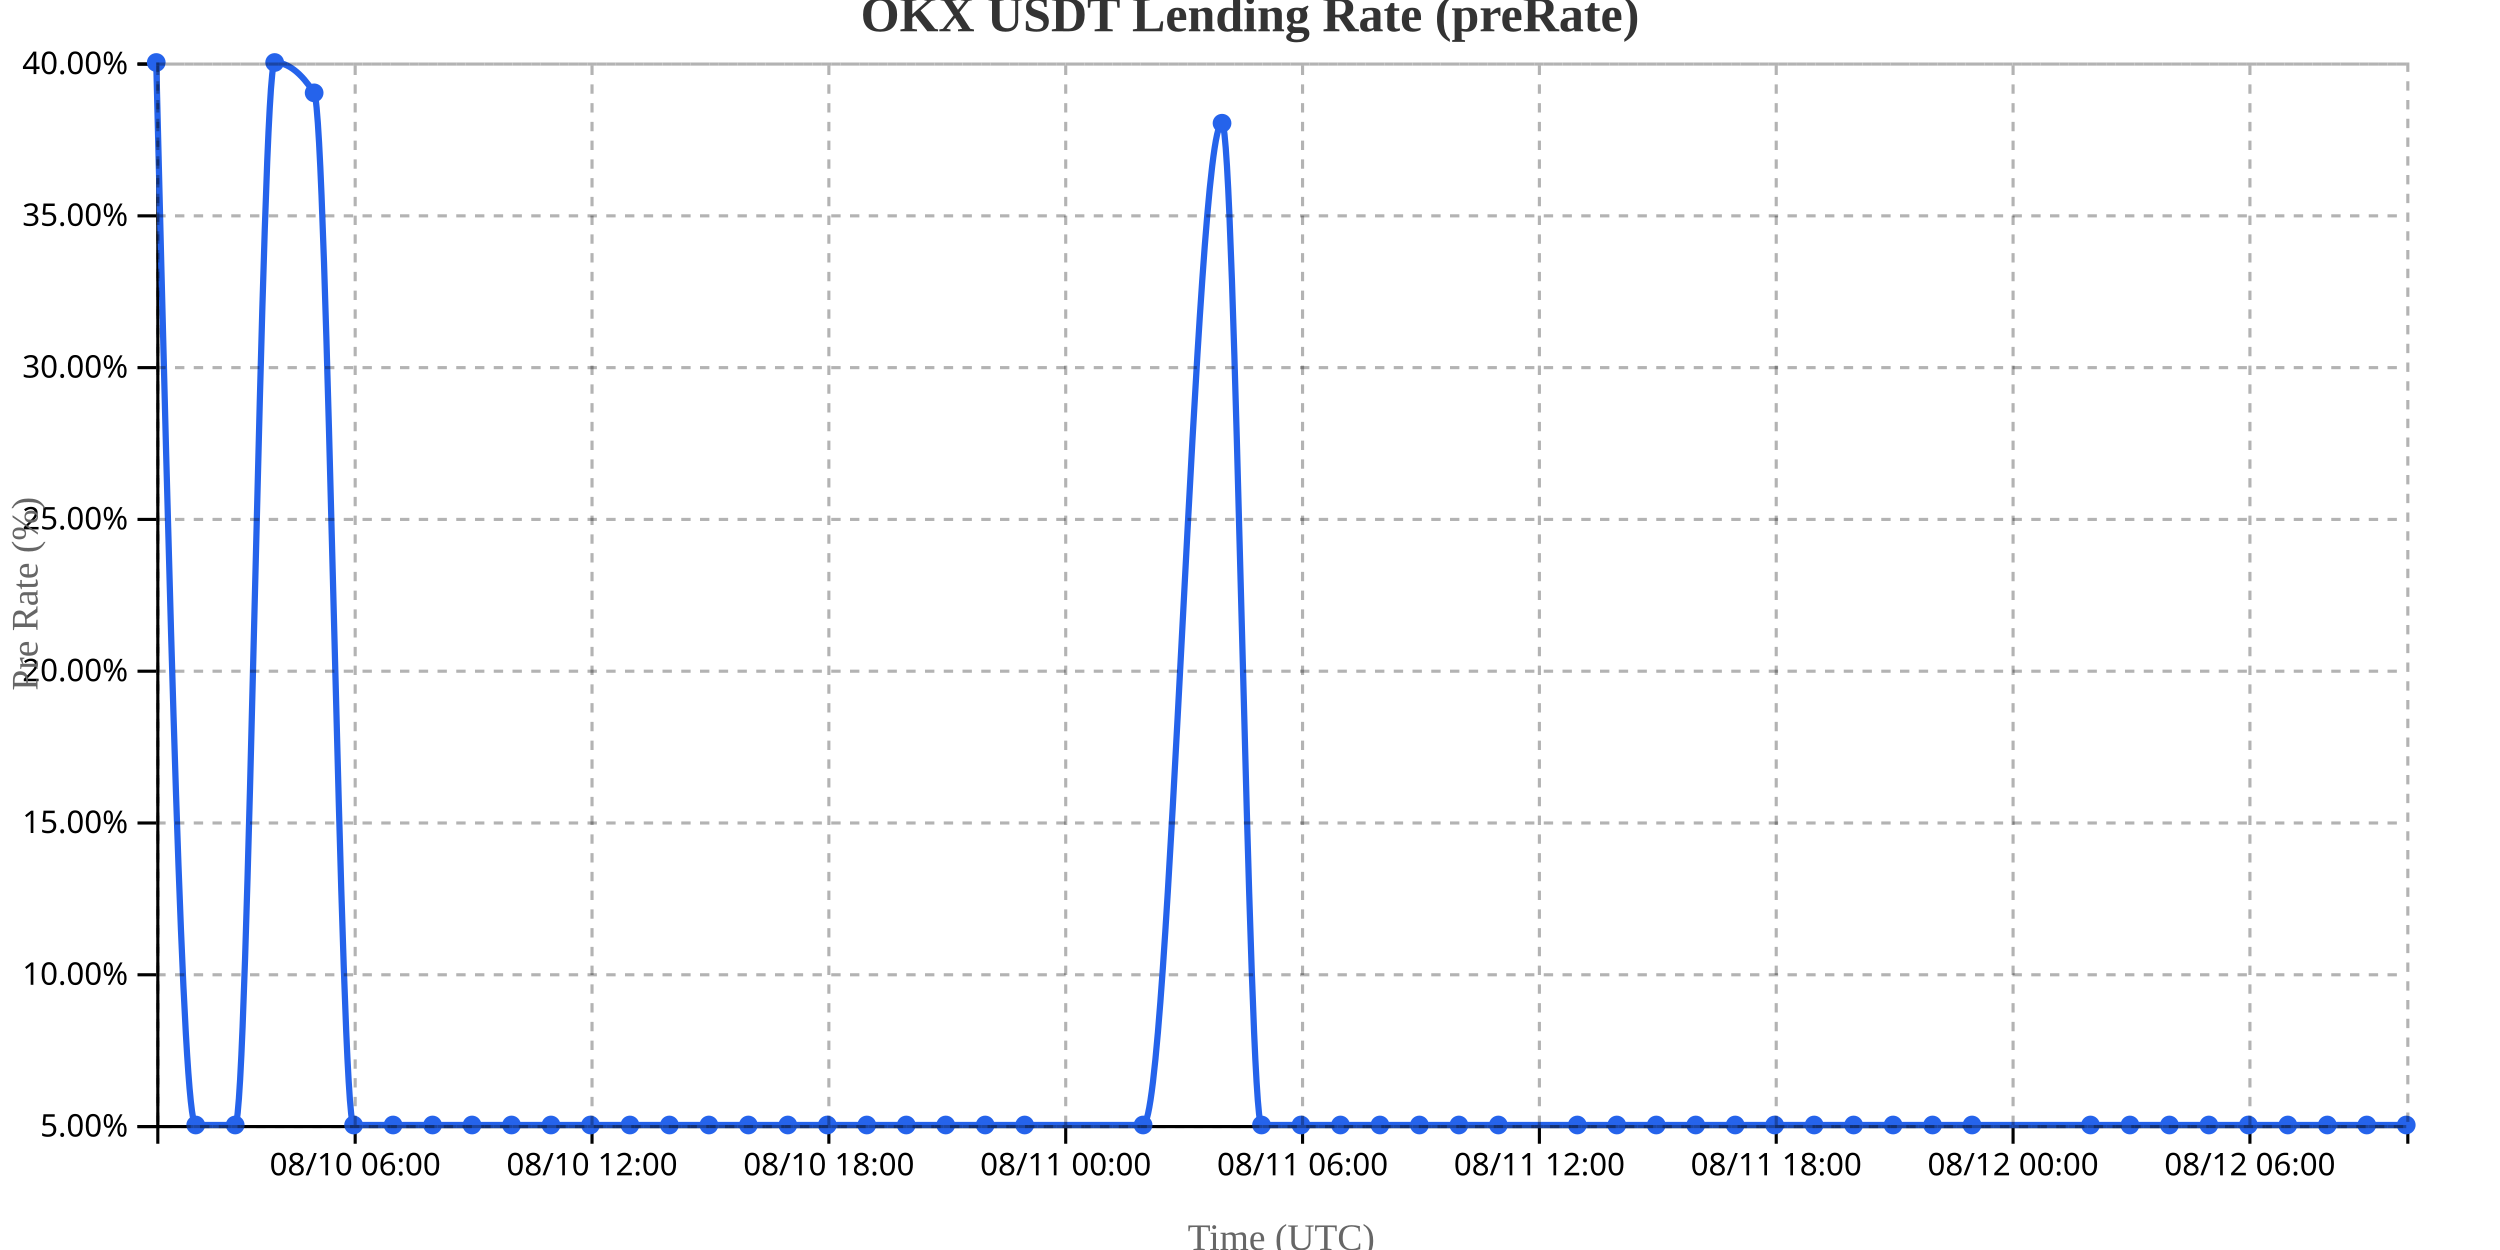
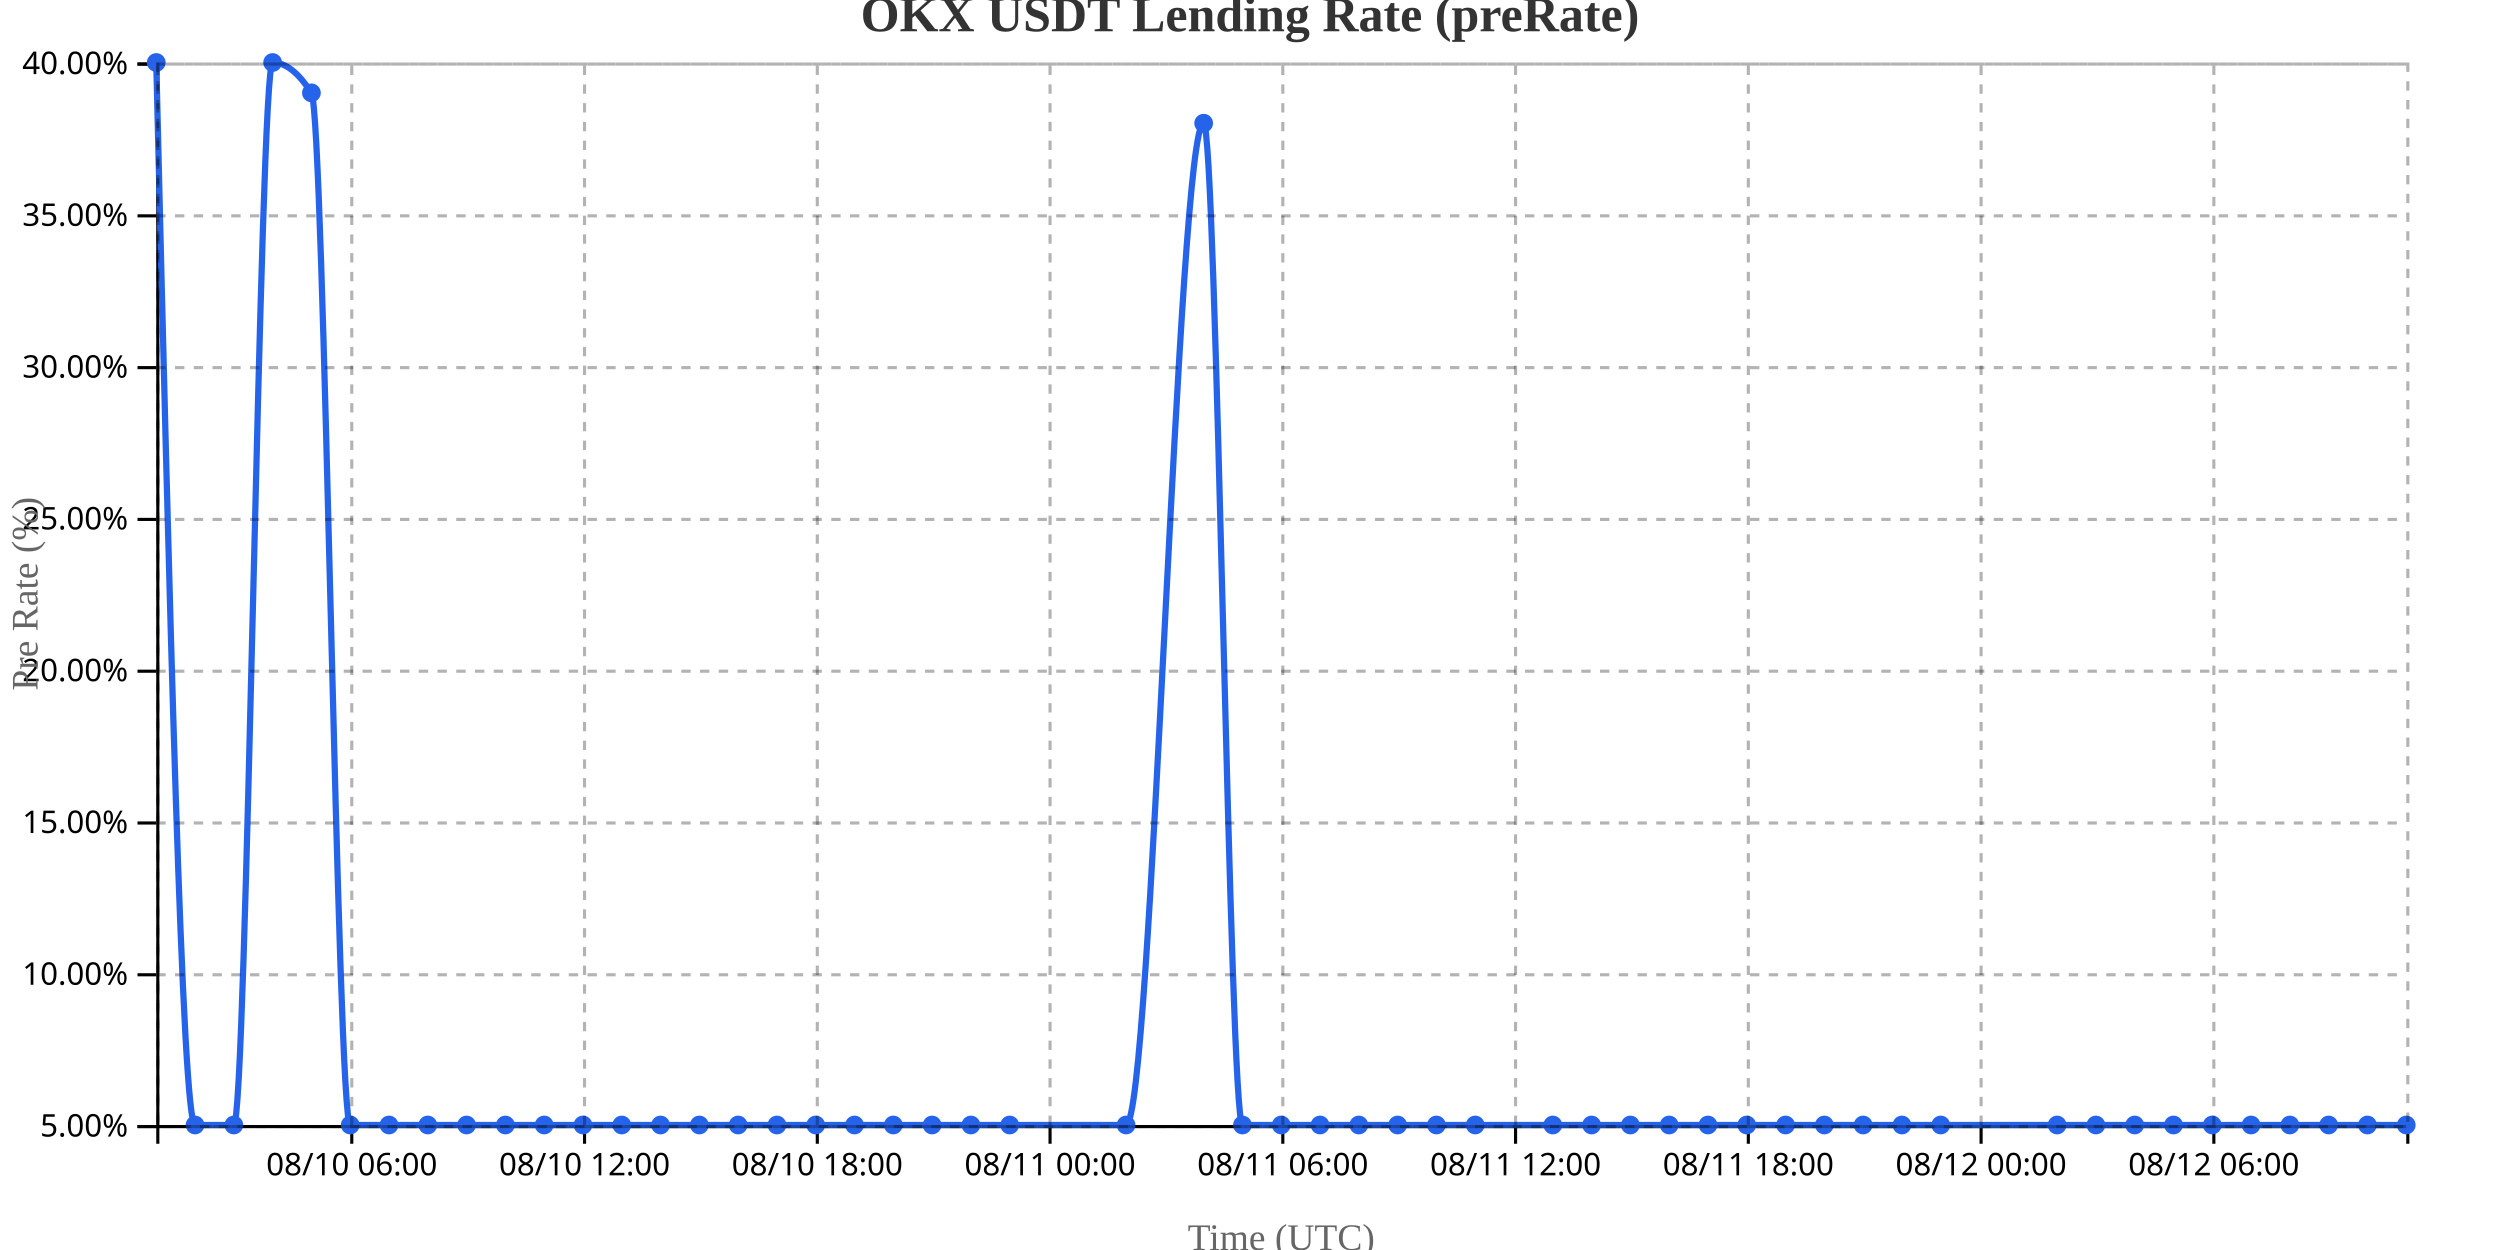
<svg xmlns="http://www.w3.org/2000/svg" width="800" height="400">
  <g transform="translate(50,20)">
    <g transform="translate(0,340)" fill="none" font-size="10" font-family="sans-serif" text-anchor="middle">
      <path class="domain" stroke="currentColor" d="M0.5,6V0.5H720.5V6" />
-       <g class="tick" opacity="1" transform="translate(63.65789,0)">
+       <g class="tick" opacity="1" transform="translate(62.56897,0)">
        <line stroke="currentColor" y2="6" />
        <text fill="currentColor" y="9" dy="0.71em">08/10 06:00</text>
      </g>
-       <g class="tick" opacity="1" transform="translate(139.4474,0)">
+       <g class="tick" opacity="1" transform="translate(137.0517,0)">
        <line stroke="currentColor" y2="6" />
        <text fill="currentColor" y="9" dy="0.71em">08/10 12:00</text>
      </g>
-       <g class="tick" opacity="1" transform="translate(215.2368,0)">
+       <g class="tick" opacity="1" transform="translate(211.5345,0)">
        <line stroke="currentColor" y2="6" />
        <text fill="currentColor" y="9" dy="0.71em">08/10 18:00</text>
      </g>
-       <g class="tick" opacity="1" transform="translate(291.0263,0)">
+       <g class="tick" opacity="1" transform="translate(286.0172,0)">
        <line stroke="currentColor" y2="6" />
        <text fill="currentColor" y="9" dy="0.71em">08/11 00:00</text>
      </g>
-       <g class="tick" opacity="1" transform="translate(366.8158,0)">
+       <g class="tick" opacity="1" transform="translate(360.5,0)">
        <line stroke="currentColor" y2="6" />
        <text fill="currentColor" y="9" dy="0.71em">08/11 06:00</text>
      </g>
-       <g class="tick" opacity="1" transform="translate(442.6053,0)">
+       <g class="tick" opacity="1" transform="translate(434.9828,0)">
        <line stroke="currentColor" y2="6" />
        <text fill="currentColor" y="9" dy="0.71em">08/11 12:00</text>
      </g>
-       <g class="tick" opacity="1" transform="translate(518.3947,0)">
+       <g class="tick" opacity="1" transform="translate(509.4655,0)">
        <line stroke="currentColor" y2="6" />
        <text fill="currentColor" y="9" dy="0.71em">08/11 18:00</text>
      </g>
-       <g class="tick" opacity="1" transform="translate(594.1842,0)">
+       <g class="tick" opacity="1" transform="translate(583.9483,0)">
        <line stroke="currentColor" y2="6" />
        <text fill="currentColor" y="9" dy="0.71em">08/12 00:00</text>
      </g>
-       <g class="tick" opacity="1" transform="translate(669.9737,0)">
+       <g class="tick" opacity="1" transform="translate(658.431,0)">
        <line stroke="currentColor" y2="6" />
        <text fill="currentColor" y="9" dy="0.71em">08/12 06:00</text>
      </g>
    </g>
    <g fill="none" font-size="10" font-family="sans-serif" text-anchor="end">
      <path class="domain" stroke="currentColor" d="M-6,340.5H0.5V0.5H-6" />
      <g class="tick" opacity="1" transform="translate(0,340.5)">
        <line stroke="currentColor" x2="-6" />
        <text fill="currentColor" x="-9" dy="0.32em">5.00%</text>
      </g>
      <g class="tick" opacity="1" transform="translate(0,291.9286)">
        <line stroke="currentColor" x2="-6" />
        <text fill="currentColor" x="-9" dy="0.32em">10.00%</text>
      </g>
      <g class="tick" opacity="1" transform="translate(0,243.3571)">
        <line stroke="currentColor" x2="-6" />
        <text fill="currentColor" x="-9" dy="0.32em">15.00%</text>
      </g>
      <g class="tick" opacity="1" transform="translate(0,194.7857)">
        <line stroke="currentColor" x2="-6" />
        <text fill="currentColor" x="-9" dy="0.32em">20.00%</text>
      </g>
      <g class="tick" opacity="1" transform="translate(0,146.2143)">
        <line stroke="currentColor" x2="-6" />
        <text fill="currentColor" x="-9" dy="0.32em">25.00%</text>
      </g>
      <g class="tick" opacity="1" transform="translate(0,97.64286)">
        <line stroke="currentColor" x2="-6" />
        <text fill="currentColor" x="-9" dy="0.32em">30.00%</text>
      </g>
      <g class="tick" opacity="1" transform="translate(0,49.07143)">
        <line stroke="currentColor" x2="-6" />
        <text fill="currentColor" x="-9" dy="0.32em">35.00%</text>
      </g>
      <g class="tick" opacity="1" transform="translate(0,0.5)">
        <line stroke="currentColor" x2="-6" />
        <text fill="currentColor" x="-9" dy="0.32em">40.00%</text>
      </g>
    </g>
    <text transform="rotate(-90)" y="-50" x="-170" dy="1em" style="text-anchor: middle; font-size: 12px; fill: #666;">Pre Rate (%)</text>
    <text transform="translate(360, 380)" style="text-anchor: middle; font-size: 12px; fill: #666;">Time (UTC)</text>
-     <path fill="none" stroke="#2563eb" stroke-width="2" d="M0,0C4.211,170,8.421,340,12.632,340C16.842,340,21.053,340,25.263,340C29.474,340,33.684,0,37.895,0C42.105,0,46.316,3.238,50.526,9.714C54.737,16.19,58.947,340,63.158,340C67.368,340,71.579,340,75.789,340C80,340,84.211,340,88.421,340C92.632,340,96.842,340,101.053,340C105.263,340,109.474,340,113.684,340C117.895,340,122.105,340,126.316,340C130.526,340,134.737,340,138.947,340C143.158,340,147.368,340,151.579,340C155.789,340,160,340,164.211,340C168.421,340,172.632,340,176.842,340C181.053,340,185.263,340,189.474,340C193.684,340,197.895,340,202.105,340C206.316,340,210.526,340,214.737,340C218.947,340,223.158,340,227.368,340C231.579,340,235.789,340,240,340C244.211,340,248.421,340,252.632,340C256.842,340,261.053,340,265.263,340C269.474,340,273.684,340,277.895,340C290.526,340,303.158,340,315.789,340C324.211,340,332.632,19.429,341.053,19.429C345.263,19.429,349.474,340,353.684,340C357.895,340,362.105,340,366.316,340C370.526,340,374.737,340,378.947,340C383.158,340,387.368,340,391.579,340C395.789,340,400,340,404.211,340C408.421,340,412.632,340,416.842,340C421.053,340,425.263,340,429.474,340C437.895,340,446.316,340,454.737,340C458.947,340,463.158,340,467.368,340C471.579,340,475.789,340,480,340C484.211,340,488.421,340,492.632,340C496.842,340,501.053,340,505.263,340C509.474,340,513.684,340,517.895,340C522.105,340,526.316,340,530.526,340C534.737,340,538.947,340,543.158,340C547.368,340,551.579,340,555.789,340C560,340,564.211,340,568.421,340C572.632,340,576.842,340,581.053,340C593.684,340,606.316,340,618.947,340C623.158,340,627.368,340,631.579,340C635.789,340,640,340,644.211,340C648.421,340,652.632,340,656.842,340C661.053,340,665.263,340,669.474,340C673.684,340,677.895,340,682.105,340C686.316,340,690.526,340,694.737,340C698.947,340,703.158,340,707.368,340C711.579,340,715.789,340,720,340" />
+     <path fill="none" stroke="#2563eb" stroke-width="2" d="M0,0C4.138,170,8.276,340,12.414,340C16.552,340,20.69,340,24.828,340C28.966,340,33.103,0,37.241,0C41.379,0,45.517,3.238,49.655,9.714C53.793,16.19,57.931,340,62.069,340C66.207,340,70.345,340,74.483,340C78.621,340,82.759,340,86.897,340C91.034,340,95.172,340,99.31,340C103.448,340,107.586,340,111.724,340C115.862,340,120,340,124.138,340C128.276,340,132.414,340,136.552,340C140.69,340,144.828,340,148.966,340C153.103,340,157.241,340,161.379,340C165.517,340,169.655,340,173.793,340C177.931,340,182.069,340,186.207,340C190.345,340,194.483,340,198.621,340C202.759,340,206.897,340,211.034,340C215.172,340,219.31,340,223.448,340C227.586,340,231.724,340,235.862,340C240,340,244.138,340,248.276,340C252.414,340,256.552,340,260.69,340C264.828,340,268.966,340,273.103,340C285.517,340,297.931,340,310.345,340C318.621,340,326.897,19.429,335.172,19.429C339.31,19.429,343.448,340,347.586,340C351.724,340,355.862,340,360,340C364.138,340,368.276,340,372.414,340C376.552,340,380.69,340,384.828,340C388.966,340,393.103,340,397.241,340C401.379,340,405.517,340,409.655,340C413.793,340,417.931,340,422.069,340C430.345,340,438.621,340,446.897,340C451.034,340,455.172,340,459.31,340C463.448,340,467.586,340,471.724,340C475.862,340,480,340,484.138,340C488.276,340,492.414,340,496.552,340C500.69,340,504.828,340,508.966,340C513.103,340,517.241,340,521.379,340C525.517,340,529.655,340,533.793,340C537.931,340,542.069,340,546.207,340C550.345,340,554.483,340,558.621,340C562.759,340,566.897,340,571.034,340C583.448,340,595.862,340,608.276,340C612.414,340,616.552,340,620.69,340C624.828,340,628.966,340,633.103,340C637.241,340,641.379,340,645.517,340C649.655,340,653.793,340,657.931,340C662.069,340,666.207,340,670.345,340C674.483,340,678.621,340,682.759,340C686.897,340,691.034,340,695.172,340C699.31,340,703.448,340,707.586,340C711.724,340,715.862,340,720,340" />
    <circle class="dot" cx="0" cy="0" r="3" fill="#2563eb" />
-     <circle class="dot" cx="12.632" cy="340" r="3" fill="#2563eb" />
-     <circle class="dot" cx="25.263" cy="340" r="3" fill="#2563eb" />
-     <circle class="dot" cx="37.895" cy="0" r="3" fill="#2563eb" />
-     <circle class="dot" cx="50.526" cy="9.714" r="3" fill="#2563eb" />
-     <circle class="dot" cx="63.158" cy="340" r="3" fill="#2563eb" />
-     <circle class="dot" cx="75.789" cy="340" r="3" fill="#2563eb" />
-     <circle class="dot" cx="88.421" cy="340" r="3" fill="#2563eb" />
-     <circle class="dot" cx="101.053" cy="340" r="3" fill="#2563eb" />
-     <circle class="dot" cx="113.684" cy="340" r="3" fill="#2563eb" />
-     <circle class="dot" cx="126.316" cy="340" r="3" fill="#2563eb" />
-     <circle class="dot" cx="138.947" cy="340" r="3" fill="#2563eb" />
-     <circle class="dot" cx="151.579" cy="340" r="3" fill="#2563eb" />
-     <circle class="dot" cx="164.211" cy="340" r="3" fill="#2563eb" />
-     <circle class="dot" cx="176.842" cy="340" r="3" fill="#2563eb" />
-     <circle class="dot" cx="189.474" cy="340" r="3" fill="#2563eb" />
-     <circle class="dot" cx="202.105" cy="340" r="3" fill="#2563eb" />
-     <circle class="dot" cx="214.737" cy="340" r="3" fill="#2563eb" />
-     <circle class="dot" cx="227.368" cy="340" r="3" fill="#2563eb" />
-     <circle class="dot" cx="240" cy="340" r="3" fill="#2563eb" />
-     <circle class="dot" cx="252.632" cy="340" r="3" fill="#2563eb" />
-     <circle class="dot" cx="265.263" cy="340" r="3" fill="#2563eb" />
-     <circle class="dot" cx="277.895" cy="340" r="3" fill="#2563eb" />
-     <circle class="dot" cx="315.789" cy="340" r="3" fill="#2563eb" />
-     <circle class="dot" cx="341.053" cy="19.429" r="3" fill="#2563eb" />
-     <circle class="dot" cx="353.684" cy="340" r="3" fill="#2563eb" />
-     <circle class="dot" cx="366.316" cy="340" r="3" fill="#2563eb" />
-     <circle class="dot" cx="378.947" cy="340" r="3" fill="#2563eb" />
-     <circle class="dot" cx="391.579" cy="340" r="3" fill="#2563eb" />
-     <circle class="dot" cx="404.211" cy="340" r="3" fill="#2563eb" />
-     <circle class="dot" cx="416.842" cy="340" r="3" fill="#2563eb" />
-     <circle class="dot" cx="429.474" cy="340" r="3" fill="#2563eb" />
-     <circle class="dot" cx="454.737" cy="340" r="3" fill="#2563eb" />
-     <circle class="dot" cx="467.368" cy="340" r="3" fill="#2563eb" />
-     <circle class="dot" cx="480" cy="340" r="3" fill="#2563eb" />
-     <circle class="dot" cx="492.632" cy="340" r="3" fill="#2563eb" />
-     <circle class="dot" cx="505.263" cy="340" r="3" fill="#2563eb" />
-     <circle class="dot" cx="517.895" cy="340" r="3" fill="#2563eb" />
-     <circle class="dot" cx="530.526" cy="340" r="3" fill="#2563eb" />
-     <circle class="dot" cx="543.158" cy="340" r="3" fill="#2563eb" />
-     <circle class="dot" cx="555.789" cy="340" r="3" fill="#2563eb" />
-     <circle class="dot" cx="568.421" cy="340" r="3" fill="#2563eb" />
-     <circle class="dot" cx="581.053" cy="340" r="3" fill="#2563eb" />
-     <circle class="dot" cx="618.947" cy="340" r="3" fill="#2563eb" />
-     <circle class="dot" cx="631.579" cy="340" r="3" fill="#2563eb" />
-     <circle class="dot" cx="644.211" cy="340" r="3" fill="#2563eb" />
-     <circle class="dot" cx="656.842" cy="340" r="3" fill="#2563eb" />
-     <circle class="dot" cx="669.474" cy="340" r="3" fill="#2563eb" />
-     <circle class="dot" cx="682.105" cy="340" r="3" fill="#2563eb" />
-     <circle class="dot" cx="694.737" cy="340" r="3" fill="#2563eb" />
-     <circle class="dot" cx="707.368" cy="340" r="3" fill="#2563eb" />
+     <circle class="dot" cx="12.414" cy="340" r="3" fill="#2563eb" />
+     <circle class="dot" cx="24.828" cy="340" r="3" fill="#2563eb" />
+     <circle class="dot" cx="37.241" cy="0" r="3" fill="#2563eb" />
+     <circle class="dot" cx="49.655" cy="9.714" r="3" fill="#2563eb" />
+     <circle class="dot" cx="62.069" cy="340" r="3" fill="#2563eb" />
+     <circle class="dot" cx="74.483" cy="340" r="3" fill="#2563eb" />
+     <circle class="dot" cx="86.897" cy="340" r="3" fill="#2563eb" />
+     <circle class="dot" cx="99.31" cy="340" r="3" fill="#2563eb" />
+     <circle class="dot" cx="111.724" cy="340" r="3" fill="#2563eb" />
+     <circle class="dot" cx="124.138" cy="340" r="3" fill="#2563eb" />
+     <circle class="dot" cx="136.552" cy="340" r="3" fill="#2563eb" />
+     <circle class="dot" cx="148.966" cy="340" r="3" fill="#2563eb" />
+     <circle class="dot" cx="161.379" cy="340" r="3" fill="#2563eb" />
+     <circle class="dot" cx="173.793" cy="340" r="3" fill="#2563eb" />
+     <circle class="dot" cx="186.207" cy="340" r="3" fill="#2563eb" />
+     <circle class="dot" cx="198.621" cy="340" r="3" fill="#2563eb" />
+     <circle class="dot" cx="211.034" cy="340" r="3" fill="#2563eb" />
+     <circle class="dot" cx="223.448" cy="340" r="3" fill="#2563eb" />
+     <circle class="dot" cx="235.862" cy="340" r="3" fill="#2563eb" />
+     <circle class="dot" cx="248.276" cy="340" r="3" fill="#2563eb" />
+     <circle class="dot" cx="260.69" cy="340" r="3" fill="#2563eb" />
+     <circle class="dot" cx="273.103" cy="340" r="3" fill="#2563eb" />
+     <circle class="dot" cx="310.345" cy="340" r="3" fill="#2563eb" />
+     <circle class="dot" cx="335.172" cy="19.429" r="3" fill="#2563eb" />
+     <circle class="dot" cx="347.586" cy="340" r="3" fill="#2563eb" />
+     <circle class="dot" cx="360" cy="340" r="3" fill="#2563eb" />
+     <circle class="dot" cx="372.414" cy="340" r="3" fill="#2563eb" />
+     <circle class="dot" cx="384.828" cy="340" r="3" fill="#2563eb" />
+     <circle class="dot" cx="397.241" cy="340" r="3" fill="#2563eb" />
+     <circle class="dot" cx="409.655" cy="340" r="3" fill="#2563eb" />
+     <circle class="dot" cx="422.069" cy="340" r="3" fill="#2563eb" />
+     <circle class="dot" cx="446.897" cy="340" r="3" fill="#2563eb" />
+     <circle class="dot" cx="459.31" cy="340" r="3" fill="#2563eb" />
+     <circle class="dot" cx="471.724" cy="340" r="3" fill="#2563eb" />
+     <circle class="dot" cx="484.138" cy="340" r="3" fill="#2563eb" />
+     <circle class="dot" cx="496.552" cy="340" r="3" fill="#2563eb" />
+     <circle class="dot" cx="508.966" cy="340" r="3" fill="#2563eb" />
+     <circle class="dot" cx="521.379" cy="340" r="3" fill="#2563eb" />
+     <circle class="dot" cx="533.793" cy="340" r="3" fill="#2563eb" />
+     <circle class="dot" cx="546.207" cy="340" r="3" fill="#2563eb" />
+     <circle class="dot" cx="558.621" cy="340" r="3" fill="#2563eb" />
+     <circle class="dot" cx="571.034" cy="340" r="3" fill="#2563eb" />
+     <circle class="dot" cx="608.276" cy="340" r="3" fill="#2563eb" />
+     <circle class="dot" cx="620.69" cy="340" r="3" fill="#2563eb" />
+     <circle class="dot" cx="633.103" cy="340" r="3" fill="#2563eb" />
+     <circle class="dot" cx="645.517" cy="340" r="3" fill="#2563eb" />
+     <circle class="dot" cx="657.931" cy="340" r="3" fill="#2563eb" />
+     <circle class="dot" cx="670.345" cy="340" r="3" fill="#2563eb" />
+     <circle class="dot" cx="682.759" cy="340" r="3" fill="#2563eb" />
+     <circle class="dot" cx="695.172" cy="340" r="3" fill="#2563eb" />
+     <circle class="dot" cx="707.586" cy="340" r="3" fill="#2563eb" />
    <circle class="dot" cx="720" cy="340" r="3" fill="#2563eb" />
    <g class="grid" transform="translate(0,340)" fill="none" font-size="10" font-family="sans-serif" text-anchor="middle" style="stroke-dasharray: 3,3; opacity: 0.3;">
      <path class="domain" stroke="currentColor" d="M0.5,-340V0.5H720.5V-340" />
-       <g class="tick" opacity="1" transform="translate(63.65789,0)">
-         <line stroke="currentColor" y2="-340" />
-         <text fill="currentColor" y="3" dy="0.71em" />
-       </g>
-       <g class="tick" opacity="1" transform="translate(139.4474,0)">
-         <line stroke="currentColor" y2="-340" />
-         <text fill="currentColor" y="3" dy="0.71em" />
-       </g>
-       <g class="tick" opacity="1" transform="translate(215.2368,0)">
-         <line stroke="currentColor" y2="-340" />
-         <text fill="currentColor" y="3" dy="0.71em" />
-       </g>
-       <g class="tick" opacity="1" transform="translate(291.0263,0)">
-         <line stroke="currentColor" y2="-340" />
-         <text fill="currentColor" y="3" dy="0.71em" />
-       </g>
-       <g class="tick" opacity="1" transform="translate(366.8158,0)">
-         <line stroke="currentColor" y2="-340" />
-         <text fill="currentColor" y="3" dy="0.71em" />
-       </g>
-       <g class="tick" opacity="1" transform="translate(442.6053,0)">
-         <line stroke="currentColor" y2="-340" />
-         <text fill="currentColor" y="3" dy="0.71em" />
-       </g>
-       <g class="tick" opacity="1" transform="translate(518.3947,0)">
-         <line stroke="currentColor" y2="-340" />
-         <text fill="currentColor" y="3" dy="0.71em" />
-       </g>
-       <g class="tick" opacity="1" transform="translate(594.1842,0)">
-         <line stroke="currentColor" y2="-340" />
-         <text fill="currentColor" y="3" dy="0.71em" />
-       </g>
-       <g class="tick" opacity="1" transform="translate(669.9737,0)">
+       <g class="tick" opacity="1" transform="translate(62.56897,0)">
+         <line stroke="currentColor" y2="-340" />
+         <text fill="currentColor" y="3" dy="0.71em" />
+       </g>
+       <g class="tick" opacity="1" transform="translate(137.0517,0)">
+         <line stroke="currentColor" y2="-340" />
+         <text fill="currentColor" y="3" dy="0.71em" />
+       </g>
+       <g class="tick" opacity="1" transform="translate(211.5345,0)">
+         <line stroke="currentColor" y2="-340" />
+         <text fill="currentColor" y="3" dy="0.71em" />
+       </g>
+       <g class="tick" opacity="1" transform="translate(286.0172,0)">
+         <line stroke="currentColor" y2="-340" />
+         <text fill="currentColor" y="3" dy="0.71em" />
+       </g>
+       <g class="tick" opacity="1" transform="translate(360.5,0)">
+         <line stroke="currentColor" y2="-340" />
+         <text fill="currentColor" y="3" dy="0.71em" />
+       </g>
+       <g class="tick" opacity="1" transform="translate(434.9828,0)">
+         <line stroke="currentColor" y2="-340" />
+         <text fill="currentColor" y="3" dy="0.71em" />
+       </g>
+       <g class="tick" opacity="1" transform="translate(509.4655,0)">
+         <line stroke="currentColor" y2="-340" />
+         <text fill="currentColor" y="3" dy="0.71em" />
+       </g>
+       <g class="tick" opacity="1" transform="translate(583.9483,0)">
+         <line stroke="currentColor" y2="-340" />
+         <text fill="currentColor" y="3" dy="0.71em" />
+       </g>
+       <g class="tick" opacity="1" transform="translate(658.431,0)">
        <line stroke="currentColor" y2="-340" />
        <text fill="currentColor" y="3" dy="0.71em" />
      </g>
    </g>
    <g class="grid" fill="none" font-size="10" font-family="sans-serif" text-anchor="end" style="stroke-dasharray: 3,3; opacity: 0.3;">
      <path class="domain" stroke="currentColor" d="M720,340.5H0.5V0.5H720" />
      <g class="tick" opacity="1" transform="translate(0,340.5)">
        <line stroke="currentColor" x2="720" />
        <text fill="currentColor" x="-3" dy="0.32em" />
      </g>
      <g class="tick" opacity="1" transform="translate(0,291.9286)">
        <line stroke="currentColor" x2="720" />
        <text fill="currentColor" x="-3" dy="0.32em" />
      </g>
      <g class="tick" opacity="1" transform="translate(0,243.3571)">
        <line stroke="currentColor" x2="720" />
        <text fill="currentColor" x="-3" dy="0.32em" />
      </g>
      <g class="tick" opacity="1" transform="translate(0,194.7857)">
        <line stroke="currentColor" x2="720" />
        <text fill="currentColor" x="-3" dy="0.32em" />
      </g>
      <g class="tick" opacity="1" transform="translate(0,146.2143)">
        <line stroke="currentColor" x2="720" />
        <text fill="currentColor" x="-3" dy="0.32em" />
      </g>
      <g class="tick" opacity="1" transform="translate(0,97.64286)">
        <line stroke="currentColor" x2="720" />
        <text fill="currentColor" x="-3" dy="0.32em" />
      </g>
      <g class="tick" opacity="1" transform="translate(0,49.07143)">
        <line stroke="currentColor" x2="720" />
        <text fill="currentColor" x="-3" dy="0.32em" />
      </g>
      <g class="tick" opacity="1" transform="translate(0,0.5)">
        <line stroke="currentColor" x2="720" />
        <text fill="currentColor" x="-3" dy="0.32em" />
      </g>
    </g>
  </g>
  <text x="400" y="10" text-anchor="middle" style="font-size: 16px; font-weight: bold; fill: #333;">OKX USDT Lending Rate (preRate)</text>
</svg>
